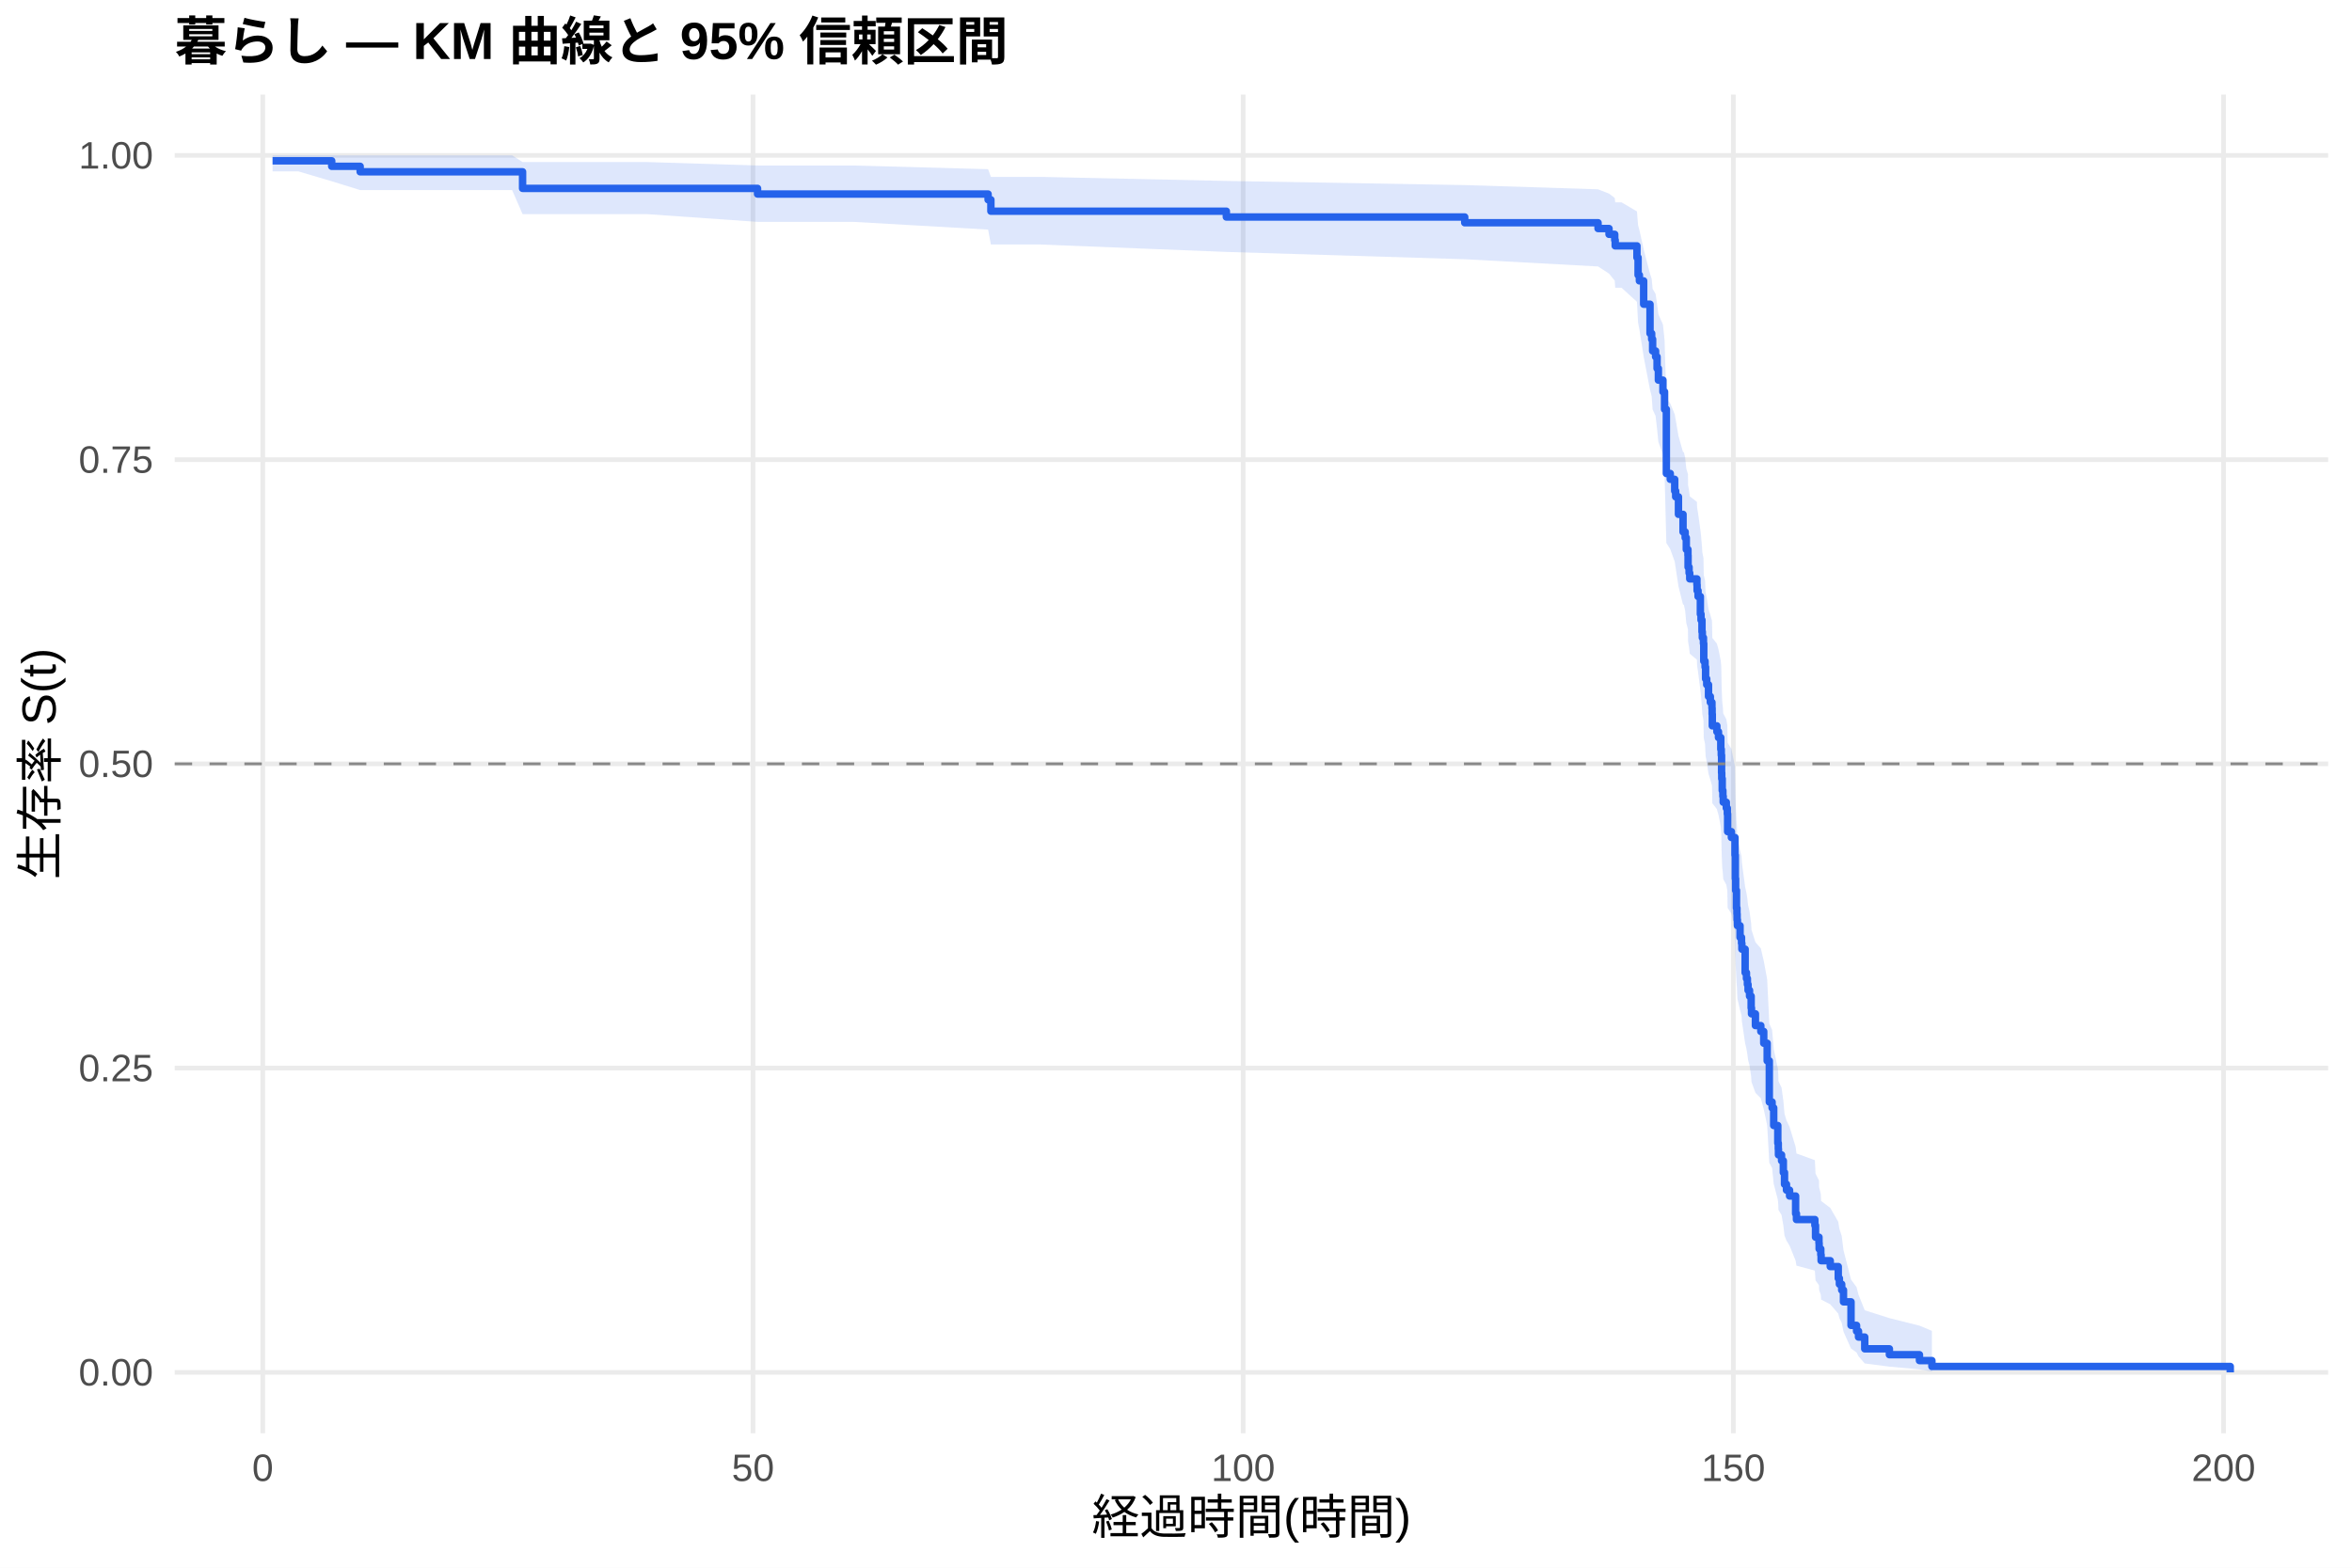
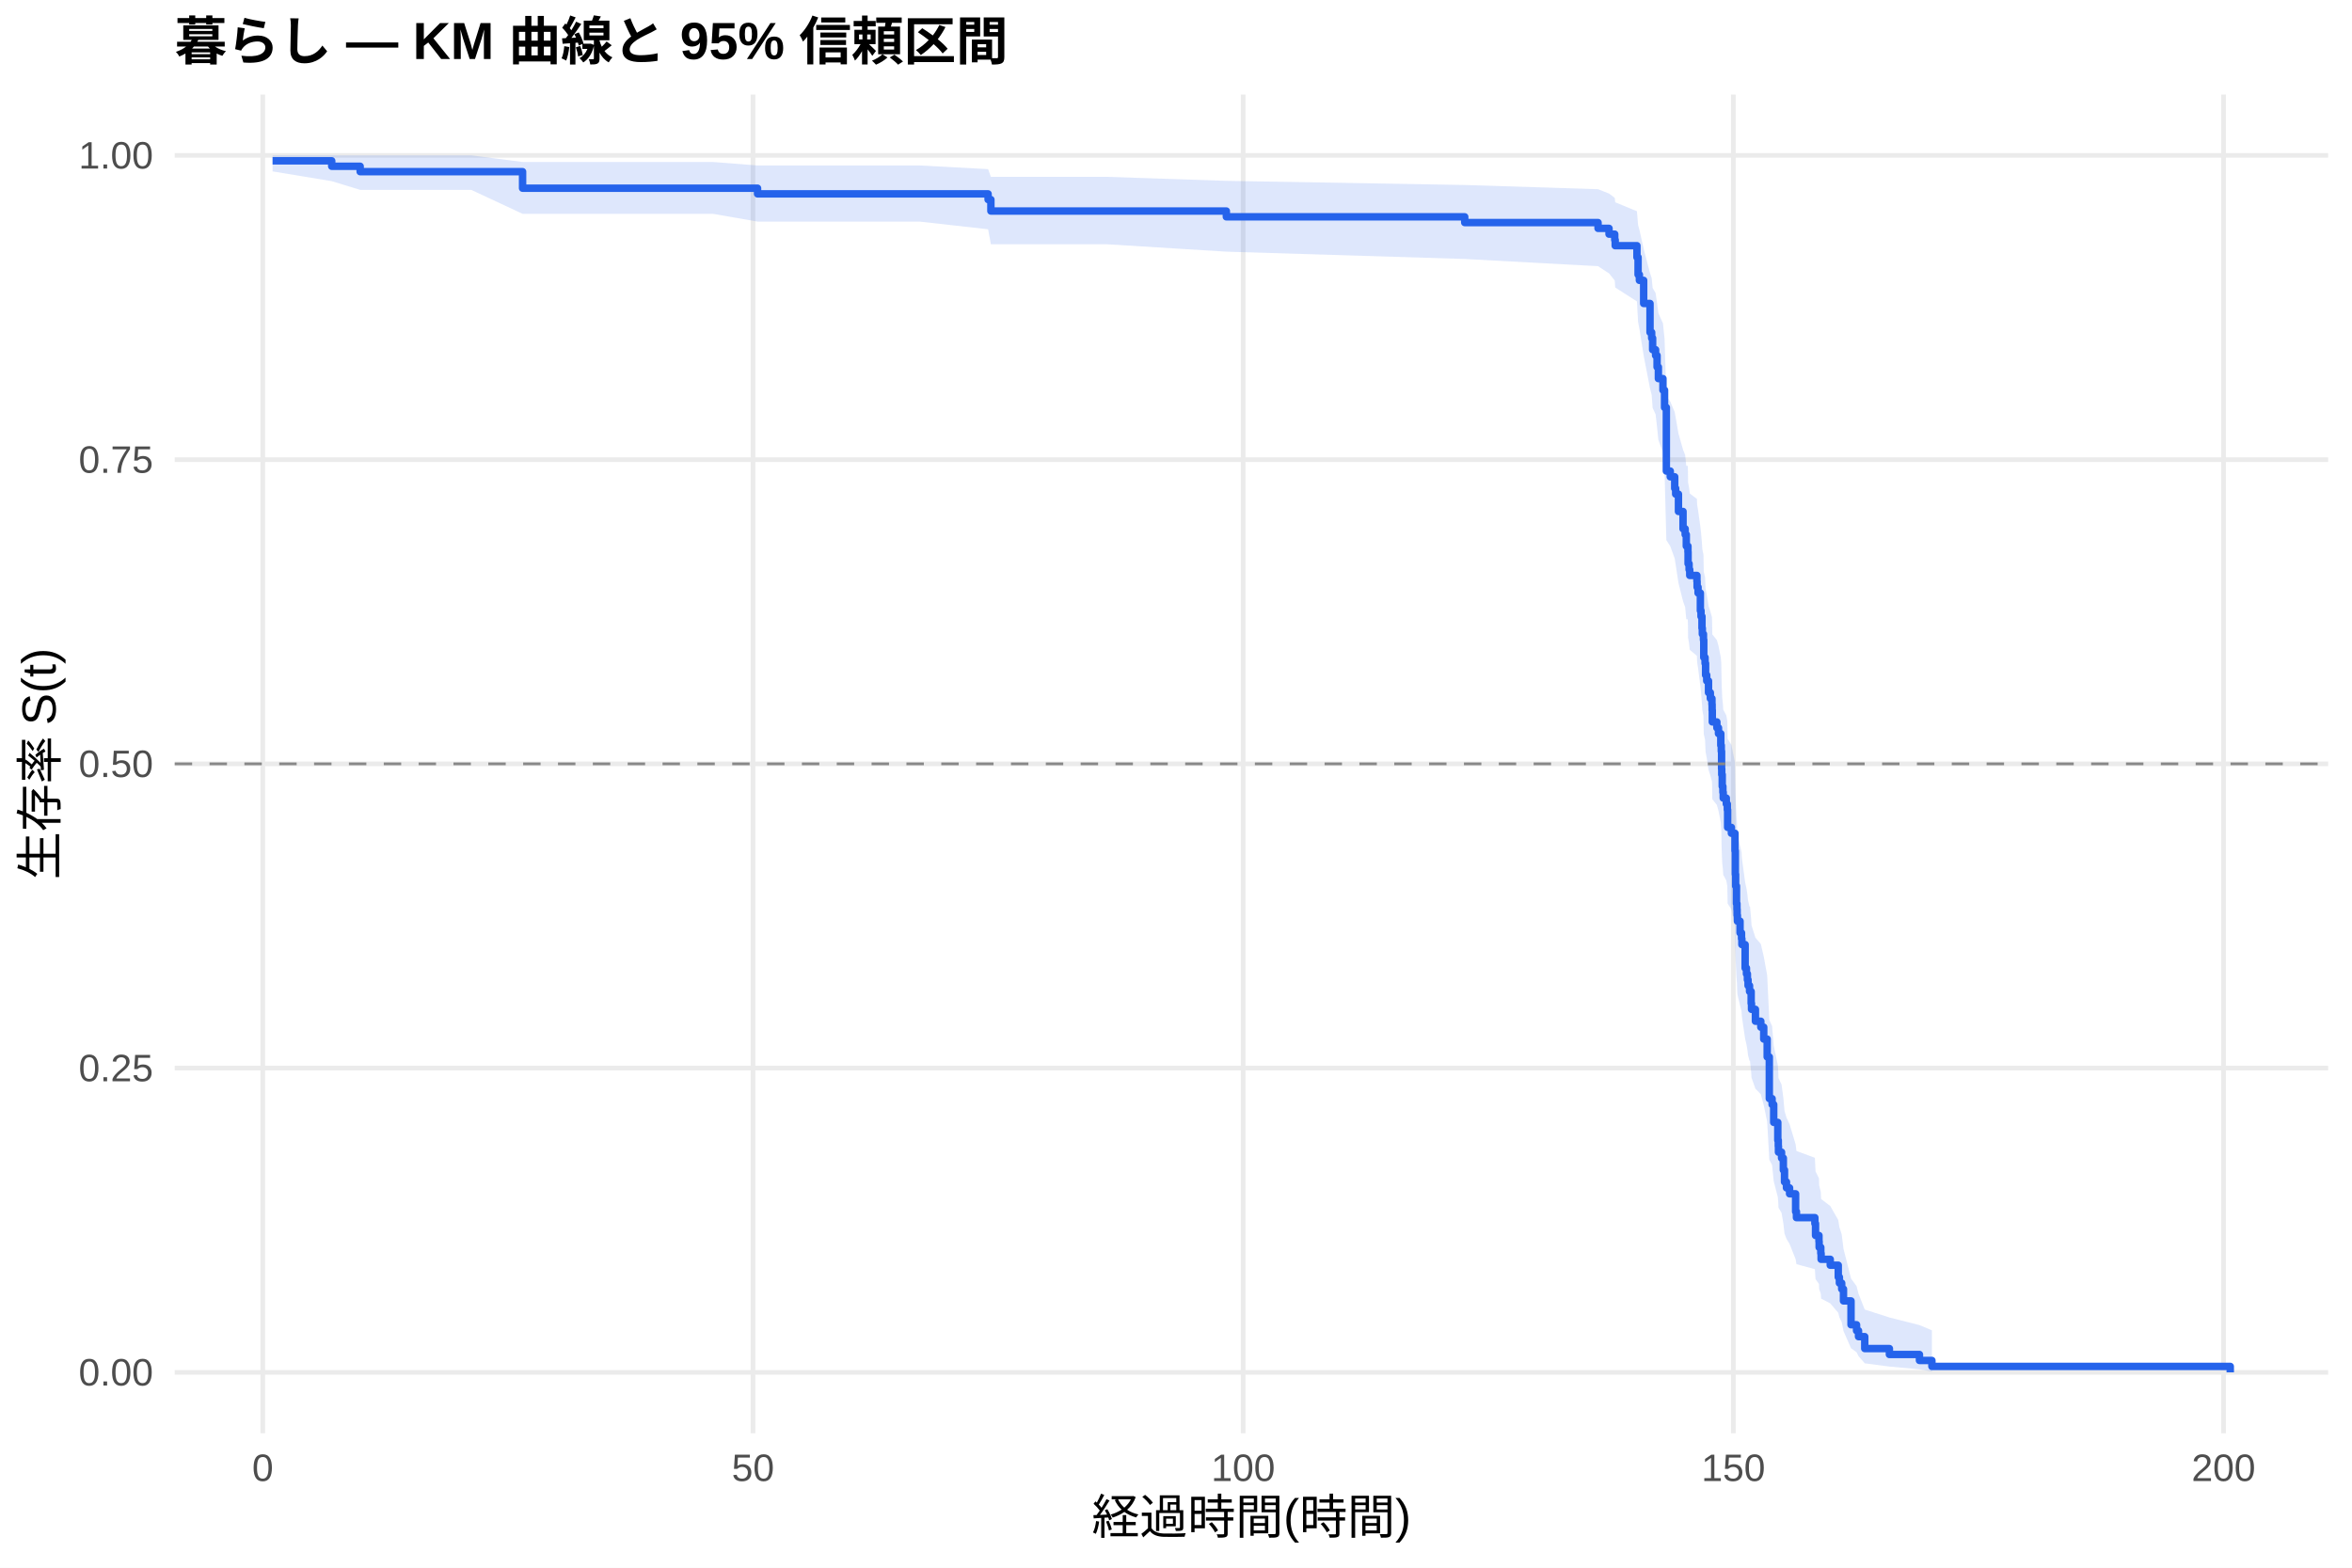
<svg xmlns="http://www.w3.org/2000/svg" width="540.00pt" height="360.00pt" viewBox="0 0 540.00 360.00">
  <g class="svglite">
    <defs>
      <style type="text/css">
    .svglite line, .svglite polyline, .svglite polygon, .svglite path, .svglite rect, .svglite circle {
      fill: none;
      stroke: #000000;
      stroke-linecap: round;
      stroke-linejoin: round;
      stroke-miterlimit: 10.00;
    }
    .svglite text {
      white-space: pre;
    }
    .svglite g.glyphgroup path {
      fill: inherit;
      stroke: none;
    }
  </style>
    </defs>
    <rect width="100%" height="100%" style="stroke: none; fill: #FFFFFF;" />
    <defs>
      <clipPath id="cpMC4wMHw1NDAuMDB8MC4wMHwzNjAuMDA=">
        <rect x="0.00" y="0.00" width="540.00" height="360.00" />
      </clipPath>
    </defs>
    <g clip-path="url(#cpMC4wMHw1NDAuMDB8MC4wMHwzNjAuMDA=)">
      <rect x="0" y="0.00" width="540.00" height="360.00" style="stroke-width: 1.07; stroke: none; fill: #FFFFFF;" />
    </g>
    <defs>
      <clipPath id="cpNDAuMTF8NTM0LjUyfDIxLjcxfDMyOS4xMg==">
        <rect x="40.11" y="21.71" width="494.41" height="307.41" />
      </clipPath>
    </defs>
    <g clip-path="url(#cpNDAuMTF8NTM0LjUyfDIxLjcxfDMyOS4xMg==)">
      <polyline points="40.11,315.14 534.52,315.14 " style="stroke-width: 1.07; stroke: #EBEBEB; stroke-linecap: butt;" />
      <polyline points="40.11,245.28 534.52,245.28 " style="stroke-width: 1.07; stroke: #EBEBEB; stroke-linecap: butt;" />
      <polyline points="40.11,175.41 534.52,175.41 " style="stroke-width: 1.07; stroke: #EBEBEB; stroke-linecap: butt;" />
      <polyline points="40.11,105.55 534.52,105.55 " style="stroke-width: 1.07; stroke: #EBEBEB; stroke-linecap: butt;" />
      <polyline points="40.11,35.68 534.52,35.68 " style="stroke-width: 1.07; stroke: #EBEBEB; stroke-linecap: butt;" />
      <polyline points="60.33,329.12 60.33,21.71 " style="stroke-width: 1.07; stroke: #EBEBEB; stroke-linecap: butt;" />
      <polyline points="172.88,329.12 172.88,21.71 " style="stroke-width: 1.07; stroke: #EBEBEB; stroke-linecap: butt;" />
      <polyline points="285.42,329.12 285.42,21.71 " style="stroke-width: 1.07; stroke: #EBEBEB; stroke-linecap: butt;" />
      <polyline points="397.96,329.12 397.96,21.71 " style="stroke-width: 1.07; stroke: #EBEBEB; stroke-linecap: butt;" />
      <polyline points="510.51,329.12 510.51,21.71 " style="stroke-width: 1.07; stroke: #EBEBEB; stroke-linecap: butt;" />
-       <polygon points="62.58,35.68 68.51,35.68 76.16,35.68 82.69,35.68 93.01,35.68 117.58,35.68 119.98,37.21 130.15,37.21 148.49,37.21 173.93,38.01 177.00,38.01 195.99,38.01 226.86,38.85 227.50,40.62 238.90,40.62 281.56,41.55 336.29,42.50 366.90,43.47 369.42,44.46 370.73,45.46 370.84,46.47 372.30,46.47 375.83,48.55 376.09,51.74 376.39,52.82 377.37,57.23 378.83,62.87 379.21,64.02 379.43,66.33 380.11,67.49 380.45,69.82 380.75,72.17 381.80,74.53 382.17,78.10 382.58,91.43 383.48,92.66 384.50,95.13 384.72,96.36 385.36,100.09 386.41,103.83 386.60,103.83 386.90,105.09 387.16,107.62 387.54,108.88 387.57,111.42 387.80,112.70 387.95,113.97 389.60,115.25 389.64,116.53 389.86,117.81 390.39,121.66 390.54,122.95 390.76,125.54 390.84,126.83 391.10,128.13 391.17,132.03 391.47,133.33 391.59,135.95 391.85,137.26 392.26,139.88 392.68,141.20 393.05,142.52 393.09,143.84 393.13,146.48 394.18,147.80 394.55,149.13 395.08,151.79 395.19,153.12 395.26,157.12 395.30,158.46 395.41,161.14 395.56,162.49 395.64,163.83 396.35,165.18 396.58,166.53 396.65,170.59 397.51,171.94 398.34,176.02 398.42,181.49 398.49,184.23 398.68,188.36 398.79,189.74 398.83,191.13 398.90,192.51 399.50,195.28 399.84,196.67 399.92,198.07 400.67,203.66 400.97,205.06 401.19,206.46 401.34,207.87 401.68,209.28 402.05,212.10 402.13,213.52 403.03,216.36 404.27,217.78 404.94,220.63 405.73,224.93 406.22,235.05 406.86,236.51 407.23,240.90 408.17,245.32 408.28,246.80 408.32,248.28 409.03,249.77 409.44,252.75 409.71,255.76 410.16,257.27 410.87,258.78 412.26,263.35 412.45,264.88 416.68,266.42 416.83,269.51 417.62,271.07 417.66,272.63 418.04,274.20 418.11,275.78 420.21,277.37 422.05,280.57 422.31,282.19 422.84,283.81 423.25,287.10 424.98,293.84 426.25,295.57 426.70,297.33 428.13,300.89 433.79,302.69 440.69,304.42 443.55,305.61 443.55,314.95 440.69,314.46 433.79,313.83 428.13,313.10 426.70,311.46 426.25,310.58 424.98,309.67 423.25,305.79 422.84,303.75 422.31,302.71 422.05,301.65 420.21,299.52 418.11,298.43 418.04,297.34 417.66,296.24 417.62,295.14 416.83,294.02 416.68,291.78 412.45,290.64 412.26,289.50 410.87,286.05 410.16,284.89 409.71,283.73 409.44,281.39 409.03,279.03 408.32,277.84 408.28,276.65 408.17,275.46 407.23,271.86 406.86,268.23 406.22,267.01 405.73,258.42 404.94,254.70 404.27,252.20 403.03,250.95 402.13,248.44 402.05,247.18 401.68,244.66 401.34,243.39 401.19,242.13 400.97,240.86 400.67,239.59 399.92,234.48 399.84,233.20 399.50,231.91 398.90,229.34 398.83,228.05 398.79,226.76 398.68,225.47 398.49,221.57 398.42,218.97 398.34,213.74 397.51,209.80 396.65,208.48 396.58,204.51 396.35,203.19 395.64,201.86 395.56,200.53 395.41,199.20 395.30,196.54 395.26,195.20 395.19,191.19 395.08,189.84 394.55,187.15 394.18,185.80 393.13,184.45 393.09,181.75 393.05,180.39 392.68,179.04 392.26,177.68 391.85,174.95 391.59,173.59 391.47,170.86 391.17,169.49 391.10,165.37 390.84,163.99 390.76,162.61 390.54,159.84 390.39,158.46 389.86,154.29 389.64,152.90 389.60,151.50 387.95,150.11 387.80,148.71 387.57,147.31 387.54,144.50 387.16,143.09 386.90,140.27 386.60,138.85 386.41,138.85 385.36,134.63 384.72,130.39 384.50,128.97 383.48,126.12 382.58,124.69 382.17,108.81 381.80,104.42 380.75,101.47 380.45,98.50 380.11,95.52 379.43,94.03 379.21,91.02 378.83,89.51 377.37,81.88 376.39,75.66 376.09,74.09 375.83,69.31 372.30,66.08 370.84,66.08 370.73,64.46 369.42,62.83 366.90,61.19 336.29,59.53 281.56,57.85 238.90,56.15 227.50,56.15 226.86,52.72 195.99,50.95 177.00,50.95 173.93,50.95 148.49,49.17 130.15,49.17 119.98,49.17 117.58,43.65 93.01,43.65 82.69,43.65 76.16,41.62 68.51,39.36 62.58,39.36 " style="stroke-width: 0.00; stroke: none; stroke-linecap: butt; fill: #2563EB; fill-opacity: 0.15;" />
-       <polyline points="62.58,35.68 68.51,35.68 76.16,35.68 82.69,35.68 93.01,35.68 117.58,35.68 119.98,37.21 130.15,37.21 148.49,37.21 173.93,38.01 177.00,38.01 195.99,38.01 226.86,38.85 227.50,40.62 238.90,40.62 281.56,41.55 336.29,42.50 366.90,43.47 369.42,44.46 370.73,45.46 370.84,46.47 372.30,46.47 375.83,48.55 376.09,51.74 376.39,52.82 377.37,57.23 378.83,62.87 379.21,64.02 379.43,66.33 380.11,67.49 380.45,69.82 380.75,72.17 381.80,74.53 382.17,78.10 382.58,91.43 383.48,92.66 384.50,95.13 384.72,96.36 385.36,100.09 386.41,103.83 386.60,103.83 386.90,105.09 387.16,107.62 387.54,108.88 387.57,111.42 387.80,112.70 387.95,113.97 389.60,115.25 389.64,116.53 389.86,117.81 390.39,121.66 390.54,122.95 390.76,125.54 390.84,126.83 391.10,128.13 391.17,132.03 391.47,133.33 391.59,135.95 391.85,137.26 392.26,139.88 392.68,141.20 393.05,142.52 393.09,143.84 393.13,146.48 394.18,147.80 394.55,149.13 395.08,151.79 395.19,153.12 395.26,157.12 395.30,158.46 395.41,161.14 395.56,162.49 395.64,163.83 396.35,165.18 396.58,166.53 396.65,170.59 397.51,171.94 398.34,176.02 398.42,181.49 398.49,184.23 398.68,188.36 398.79,189.74 398.83,191.13 398.90,192.51 399.50,195.28 399.84,196.67 399.92,198.07 400.67,203.66 400.97,205.06 401.19,206.46 401.34,207.87 401.68,209.28 402.05,212.10 402.13,213.52 403.03,216.36 404.27,217.78 404.94,220.63 405.73,224.93 406.22,235.05 406.86,236.51 407.23,240.90 408.17,245.32 408.28,246.80 408.32,248.28 409.03,249.77 409.44,252.75 409.71,255.76 410.16,257.27 410.87,258.78 412.26,263.35 412.45,264.88 416.68,266.42 416.83,269.51 417.62,271.07 417.66,272.63 418.04,274.20 418.11,275.78 420.21,277.37 422.05,280.57 422.31,282.19 422.84,283.81 423.25,287.10 424.98,293.84 426.25,295.57 426.70,297.33 428.13,300.89 433.79,302.69 440.69,304.42 443.55,305.61 " style="stroke-width: 1.07; stroke: none; stroke-linecap: butt;" />
-       <polyline points="443.55,314.95 440.69,314.46 433.79,313.83 428.13,313.10 426.70,311.46 426.25,310.58 424.98,309.67 423.25,305.79 422.84,303.75 422.31,302.71 422.05,301.65 420.21,299.52 418.11,298.43 418.04,297.34 417.66,296.24 417.62,295.14 416.83,294.02 416.68,291.78 412.45,290.64 412.26,289.50 410.87,286.05 410.16,284.89 409.71,283.73 409.44,281.39 409.03,279.03 408.32,277.84 408.28,276.65 408.17,275.46 407.23,271.86 406.86,268.23 406.22,267.01 405.73,258.42 404.94,254.70 404.27,252.20 403.03,250.95 402.13,248.44 402.05,247.18 401.68,244.66 401.34,243.39 401.19,242.13 400.97,240.86 400.67,239.59 399.92,234.48 399.84,233.20 399.50,231.91 398.90,229.34 398.83,228.05 398.79,226.76 398.68,225.47 398.49,221.57 398.42,218.97 398.34,213.74 397.51,209.80 396.65,208.48 396.58,204.51 396.35,203.19 395.64,201.86 395.56,200.53 395.41,199.20 395.30,196.54 395.26,195.20 395.19,191.19 395.08,189.84 394.55,187.15 394.18,185.80 393.13,184.45 393.09,181.75 393.05,180.39 392.68,179.04 392.26,177.68 391.85,174.95 391.59,173.59 391.47,170.86 391.17,169.49 391.10,165.37 390.84,163.99 390.76,162.61 390.54,159.84 390.39,158.46 389.86,154.29 389.64,152.90 389.60,151.50 387.95,150.11 387.80,148.71 387.57,147.31 387.54,144.50 387.16,143.09 386.90,140.27 386.60,138.85 386.41,138.85 385.36,134.63 384.72,130.39 384.50,128.97 383.48,126.12 382.58,124.69 382.17,108.81 381.80,104.42 380.75,101.47 380.45,98.50 380.11,95.52 379.43,94.03 379.21,91.02 378.83,89.51 377.37,81.88 376.39,75.66 376.09,74.09 375.83,69.31 372.30,66.08 370.84,66.08 370.73,64.46 369.42,62.83 366.90,61.19 336.29,59.53 281.56,57.85 238.90,56.15 227.50,56.15 226.86,52.72 195.99,50.95 177.00,50.95 173.93,50.95 148.49,49.17 130.15,49.17 119.98,49.17 117.58,43.65 93.01,43.65 82.69,43.65 76.16,41.62 68.51,39.36 62.58,39.36 " style="stroke-width: 1.07; stroke: none; stroke-linecap: butt;" />
-       <polyline points="62.58,36.93 68.51,36.93 68.51,36.93 76.16,36.93 76.16,38.19 82.69,38.19 82.69,39.45 93.01,39.45 93.01,39.45 117.58,39.45 117.58,39.45 119.98,39.45 119.98,43.26 130.15,43.26 130.15,43.26 148.49,43.26 148.49,43.26 173.93,43.26 173.93,44.56 177.00,44.56 177.00,44.56 195.99,44.56 195.99,44.56 226.86,44.56 226.86,45.87 227.50,45.87 227.50,48.50 238.90,48.50 238.90,48.50 281.56,48.50 281.56,49.83 336.29,49.83 336.29,51.15 366.90,51.15 366.90,52.48 369.42,52.48 369.42,53.81 370.73,53.81 370.73,55.13 370.84,55.13 370.84,56.46 372.30,56.46 372.30,56.46 375.83,56.46 375.83,59.14 376.09,59.14 376.09,63.16 376.39,63.16 376.39,64.50 377.37,64.50 377.37,69.86 378.83,69.86 378.83,76.56 379.21,76.56 379.21,77.90 379.43,77.90 379.43,80.59 380.11,80.59 380.11,81.93 380.45,81.93 380.45,84.61 380.75,84.61 380.75,87.29 381.80,87.29 381.80,89.97 382.17,89.97 382.17,93.99 382.58,93.99 382.58,108.73 383.48,108.73 383.48,110.07 384.50,110.07 384.50,112.75 384.72,112.75 384.72,114.09 385.36,114.09 385.36,118.11 386.41,118.11 386.41,122.14 386.60,122.14 386.60,122.14 386.90,122.14 386.90,123.49 387.16,123.49 387.16,126.18 387.54,126.18 387.54,127.53 387.57,127.53 387.57,130.23 387.80,130.23 387.80,131.58 387.95,131.58 387.95,132.93 389.60,132.93 389.60,134.28 389.64,134.28 389.64,135.63 389.86,135.63 389.86,136.98 390.39,136.98 390.39,141.03 390.54,141.03 390.54,142.38 390.76,142.38 390.76,145.08 390.84,145.08 390.84,146.43 391.10,146.43 391.10,147.78 391.17,147.78 391.17,151.83 391.47,151.83 391.47,153.18 391.59,153.18 391.59,155.88 391.85,155.88 391.85,157.23 392.26,157.23 392.26,159.93 392.68,159.93 392.68,161.28 393.05,161.28 393.05,162.63 393.09,162.63 393.09,163.98 393.13,163.98 393.13,166.68 394.18,166.68 394.18,168.03 394.55,168.03 394.55,169.37 395.08,169.37 395.08,172.07 395.19,172.07 395.19,173.42 395.26,173.42 395.26,177.47 395.30,177.47 395.30,178.82 395.41,178.82 395.41,181.52 395.56,181.52 395.56,182.87 395.64,182.87 395.64,184.22 396.35,184.22 396.35,185.57 396.58,185.57 396.58,186.92 396.65,186.92 396.65,190.97 397.51,190.97 397.51,192.32 398.34,192.32 398.34,196.37 398.42,196.37 398.42,201.77 398.49,201.77 398.49,204.47 398.68,204.47 398.68,208.52 398.79,208.52 398.79,209.87 398.83,209.87 398.83,211.22 398.90,211.22 398.90,212.57 399.50,212.57 399.50,215.26 399.84,215.26 399.84,216.61 399.92,216.61 399.92,217.96 400.67,217.96 400.67,223.36 400.97,223.36 400.97,224.71 401.19,224.71 401.19,226.06 401.34,226.06 401.34,227.41 401.68,227.41 401.68,228.76 402.05,228.76 402.05,231.46 402.13,231.46 402.13,232.81 403.03,232.81 403.03,235.51 404.27,235.51 404.27,236.86 404.94,236.86 404.94,239.56 405.73,239.56 405.73,243.61 406.22,243.61 406.22,253.06 406.86,253.06 406.86,254.41 407.23,254.41 407.23,258.46 408.17,258.46 408.17,262.50 408.28,262.50 408.28,263.85 408.32,263.85 408.32,265.20 409.03,265.20 409.03,266.55 409.44,266.55 409.44,269.25 409.71,269.25 409.71,271.95 410.16,271.95 410.16,273.30 410.87,273.30 410.87,274.65 412.26,274.65 412.26,278.70 412.45,278.70 412.45,280.05 416.68,280.05 416.68,281.40 416.83,281.40 416.83,284.10 417.62,284.10 417.62,285.45 417.66,285.45 417.66,286.80 418.04,286.80 418.04,288.15 418.11,288.15 418.11,289.50 420.21,289.50 420.21,290.85 422.05,290.85 422.05,293.55 422.31,293.55 422.31,294.90 422.84,294.90 422.84,296.25 423.25,296.25 423.25,298.95 424.98,298.95 424.98,304.35 426.25,304.35 426.25,305.69 426.70,305.69 426.70,307.04 428.13,307.04 428.13,309.74 433.79,309.74 433.79,311.09 440.69,311.09 440.69,312.44 443.55,312.44 443.55,313.79 512.05,313.79 512.05,315.14 " style="stroke-width: 1.71; stroke: #2563EB; stroke-linecap: butt;" />
+       <polygon points="62.58,35.68 76.16,35.68 82.69,35.68 83.70,35.68 108.20,35.68 119.98,37.20 132.77,37.20 145.34,37.20 163.69,37.20 173.93,38.00 192.20,38.00 211.18,38.00 226.86,38.84 227.50,40.61 254.10,40.61 281.56,41.53 336.29,42.48 366.90,43.45 369.42,44.44 370.73,45.44 370.84,46.45 375.83,48.51 376.09,51.68 376.39,52.75 377.37,57.12 378.83,62.71 379.21,63.85 379.43,66.13 380.11,67.28 380.45,69.59 380.75,71.91 381.80,74.25 382.17,77.79 382.58,90.99 383.48,92.21 384.50,94.65 384.72,95.87 385.36,99.55 386.41,103.26 386.90,104.50 387.16,106.98 387.50,106.98 387.54,108.24 387.57,110.77 387.80,112.04 387.95,113.31 389.60,114.58 389.64,115.85 389.86,117.13 390.39,120.97 390.54,122.25 390.76,124.82 390.84,126.11 391.10,127.40 391.17,131.29 391.47,132.58 391.59,135.19 391.85,136.49 392.26,139.10 392.68,140.41 393.05,141.73 393.09,143.04 393.13,145.67 394.18,146.99 394.55,148.31 395.08,150.96 395.19,152.28 395.26,156.27 395.30,157.60 395.41,160.27 395.56,161.61 395.64,162.95 396.35,164.29 396.58,165.63 396.65,169.67 397.51,171.03 398.34,175.09 398.42,180.53 398.49,183.26 398.68,187.37 398.79,188.75 398.83,190.12 398.90,191.50 399.50,194.26 399.84,195.65 399.92,197.03 400.67,202.60 400.97,203.99 401.19,205.39 401.34,206.79 401.68,208.19 401.79,208.19 402.05,211.04 402.13,212.47 403.03,215.33 404.27,216.77 404.94,219.64 405.73,223.98 406.22,234.19 406.86,235.66 407.23,240.09 408.17,244.56 408.28,246.05 408.32,247.55 409.03,249.05 409.44,252.07 409.71,255.10 410.16,256.62 410.87,258.15 412.26,262.77 412.45,264.31 416.68,265.87 416.83,269.00 417.62,270.57 417.66,272.15 418.04,273.74 418.11,275.33 420.21,276.94 422.05,280.17 422.31,281.80 422.84,283.45 423.25,286.77 424.98,293.59 426.25,295.34 426.70,297.11 428.13,300.72 433.79,302.54 440.69,304.29 443.55,305.49 443.55,314.95 440.69,314.45 433.79,313.81 428.13,313.07 426.70,311.41 426.25,310.52 424.98,309.60 423.25,305.66 422.84,303.59 422.31,302.54 422.05,301.47 420.21,299.30 418.11,298.21 418.04,297.10 417.66,295.99 417.62,294.86 416.83,293.73 416.68,291.45 412.45,290.30 412.26,289.15 410.87,285.65 410.16,284.47 409.71,283.29 409.44,280.91 409.03,278.52 408.32,277.32 408.28,276.11 408.17,274.90 407.23,271.24 406.86,267.56 406.22,266.32 405.73,257.59 404.94,253.81 404.27,251.28 403.03,250.01 402.13,247.46 402.05,246.18 401.79,243.61 401.68,243.61 401.34,242.35 401.19,241.09 400.97,239.82 400.67,238.55 399.92,233.45 399.84,232.17 399.50,230.89 398.90,228.32 398.83,227.03 398.79,225.74 398.68,224.45 398.49,220.56 398.42,217.96 398.34,212.74 397.51,208.80 396.65,207.49 396.58,203.53 396.35,202.21 395.64,200.88 395.56,199.56 395.41,198.23 395.30,195.57 395.26,194.24 395.19,190.23 395.08,188.89 394.55,186.20 394.18,184.85 393.13,183.51 393.09,180.81 393.05,179.45 392.68,178.10 392.26,176.74 391.85,174.02 391.59,172.66 391.47,169.93 391.17,168.56 391.10,164.45 390.84,163.08 390.76,161.70 390.54,158.94 390.39,157.56 389.86,153.40 389.64,152.01 389.60,150.61 387.95,149.22 387.80,147.82 387.57,146.42 387.54,143.62 387.50,142.21 387.16,142.21 386.90,139.44 386.41,138.05 385.36,133.87 384.72,129.66 384.50,128.26 383.48,125.44 382.58,124.03 382.17,108.30 381.80,103.95 380.75,101.03 380.45,98.10 380.11,95.15 379.43,93.67 379.21,90.69 378.83,89.20 377.37,81.65 376.39,75.50 376.09,73.94 375.83,69.22 370.84,66.02 370.73,64.41 369.42,62.78 366.90,61.13 336.29,59.47 281.56,57.79 254.10,56.09 227.50,56.09 226.86,52.65 211.18,50.89 192.20,50.89 173.93,50.89 163.69,49.10 145.34,49.10 132.77,49.10 119.98,49.10 108.20,43.60 83.70,43.60 82.69,43.60 76.16,41.60 62.58,39.36 " style="stroke-width: 0.00; stroke: none; stroke-linecap: butt; fill: #2563EB; fill-opacity: 0.15;" />
+       <polyline points="62.58,35.68 76.16,35.68 82.69,35.68 83.70,35.68 108.20,35.68 119.98,37.20 132.77,37.20 145.34,37.20 163.69,37.20 173.93,38.00 192.20,38.00 211.18,38.00 226.86,38.84 227.50,40.61 254.10,40.61 281.56,41.53 336.29,42.48 366.90,43.45 369.42,44.44 370.73,45.44 370.84,46.45 375.83,48.51 376.09,51.68 376.39,52.75 377.37,57.12 378.83,62.71 379.21,63.85 379.43,66.13 380.11,67.28 380.45,69.59 380.75,71.91 381.80,74.25 382.17,77.79 382.58,90.99 383.48,92.21 384.50,94.65 384.72,95.87 385.36,99.55 386.41,103.26 386.90,104.50 387.16,106.98 387.50,106.98 387.54,108.24 387.57,110.77 387.80,112.04 387.95,113.31 389.60,114.58 389.64,115.85 389.86,117.13 390.39,120.97 390.54,122.25 390.76,124.82 390.84,126.11 391.10,127.40 391.17,131.29 391.47,132.58 391.59,135.19 391.85,136.49 392.26,139.10 392.68,140.41 393.05,141.73 393.09,143.04 393.13,145.67 394.18,146.99 394.55,148.31 395.08,150.96 395.19,152.28 395.26,156.27 395.30,157.60 395.41,160.27 395.56,161.61 395.64,162.95 396.35,164.29 396.58,165.63 396.65,169.67 397.51,171.03 398.34,175.09 398.42,180.53 398.49,183.26 398.68,187.37 398.79,188.75 398.83,190.12 398.90,191.50 399.50,194.26 399.84,195.65 399.92,197.03 400.67,202.60 400.97,203.99 401.19,205.39 401.34,206.79 401.68,208.19 401.79,208.19 402.05,211.04 402.13,212.47 403.03,215.33 404.27,216.77 404.94,219.64 405.73,223.98 406.22,234.19 406.86,235.66 407.23,240.09 408.17,244.56 408.28,246.05 408.32,247.55 409.03,249.05 409.44,252.07 409.71,255.10 410.16,256.62 410.87,258.15 412.26,262.77 412.45,264.31 416.68,265.87 416.83,269.00 417.62,270.57 417.66,272.15 418.04,273.74 418.11,275.33 420.21,276.94 422.05,280.17 422.31,281.80 422.84,283.45 423.25,286.77 424.98,293.59 426.25,295.34 426.70,297.11 428.13,300.72 433.79,302.54 440.69,304.29 443.55,305.49 " style="stroke-width: 1.07; stroke: none; stroke-linecap: butt;" />
+       <polyline points="443.55,314.95 440.69,314.45 433.79,313.81 428.13,313.07 426.70,311.41 426.25,310.52 424.98,309.60 423.25,305.66 422.84,303.59 422.31,302.54 422.05,301.47 420.21,299.30 418.11,298.21 418.04,297.10 417.66,295.99 417.62,294.86 416.83,293.73 416.68,291.45 412.45,290.30 412.26,289.15 410.87,285.65 410.16,284.47 409.71,283.29 409.44,280.91 409.03,278.52 408.32,277.32 408.28,276.11 408.17,274.90 407.23,271.24 406.86,267.56 406.22,266.32 405.73,257.59 404.94,253.81 404.27,251.28 403.03,250.01 402.13,247.46 402.05,246.18 401.79,243.61 401.68,243.61 401.34,242.35 401.19,241.09 400.97,239.82 400.67,238.55 399.92,233.45 399.84,232.17 399.50,230.89 398.90,228.32 398.83,227.03 398.79,225.74 398.68,224.45 398.49,220.56 398.42,217.96 398.34,212.74 397.51,208.80 396.65,207.49 396.58,203.53 396.35,202.21 395.64,200.88 395.56,199.56 395.41,198.23 395.30,195.57 395.26,194.24 395.19,190.23 395.08,188.89 394.55,186.20 394.18,184.85 393.13,183.51 393.09,180.81 393.05,179.45 392.68,178.10 392.26,176.74 391.85,174.02 391.59,172.66 391.47,169.93 391.17,168.56 391.10,164.45 390.84,163.08 390.76,161.70 390.54,158.94 390.39,157.56 389.86,153.40 389.64,152.01 389.60,150.61 387.95,149.22 387.80,147.82 387.57,146.42 387.54,143.62 387.50,142.21 387.16,142.21 386.90,139.44 386.41,138.05 385.36,133.87 384.72,129.66 384.50,128.26 383.48,125.44 382.58,124.03 382.17,108.30 381.80,103.95 380.75,101.03 380.45,98.10 380.11,95.15 379.43,93.67 379.21,90.69 378.83,89.20 377.37,81.65 376.39,75.50 376.09,73.94 375.83,69.22 370.84,66.02 370.73,64.41 369.42,62.78 366.90,61.13 336.29,59.47 281.56,57.79 254.10,56.09 227.50,56.09 226.86,52.65 211.18,50.89 192.20,50.89 173.93,50.89 163.69,49.10 145.34,49.10 132.77,49.10 119.98,49.10 108.20,43.60 83.70,43.60 82.69,43.60 76.16,41.60 62.58,39.36 " style="stroke-width: 1.07; stroke: none; stroke-linecap: butt;" />
+       <polyline points="62.58,36.93 76.16,36.93 76.16,38.18 82.69,38.18 82.69,39.42 83.70,39.42 83.70,39.42 108.20,39.42 108.20,39.42 119.98,39.42 119.98,43.22 132.77,43.22 132.77,43.22 145.34,43.22 145.34,43.22 163.69,43.22 163.69,43.22 173.93,43.22 173.93,44.52 192.20,44.52 192.20,44.52 211.18,44.52 211.18,44.52 226.86,44.52 226.86,45.83 227.50,45.83 227.50,48.46 254.10,48.46 254.10,48.46 281.56,48.46 281.56,49.79 336.29,49.79 336.29,51.11 366.90,51.11 366.90,52.44 369.42,52.44 369.42,53.77 370.73,53.77 370.73,55.09 370.84,55.09 370.84,56.42 375.83,56.42 375.83,59.08 376.09,59.08 376.09,63.06 376.39,63.06 376.39,64.38 377.37,64.38 377.37,69.69 378.83,69.69 378.83,76.32 379.21,76.32 379.21,77.65 379.43,77.65 379.43,80.30 380.11,80.30 380.11,81.63 380.45,81.63 380.45,84.28 380.75,84.28 380.75,86.94 381.80,86.94 381.80,89.59 382.17,89.59 382.17,93.57 382.58,93.57 382.58,108.17 383.48,108.17 383.48,109.49 384.50,109.49 384.50,112.15 384.72,112.15 384.72,113.47 385.36,113.47 385.36,117.45 386.41,117.45 386.41,121.43 386.90,121.43 386.90,122.76 387.16,122.76 387.16,125.41 387.50,125.41 387.50,125.41 387.54,125.41 387.54,126.76 387.57,126.76 387.57,129.45 387.80,129.45 387.80,130.80 387.95,130.80 387.95,132.14 389.60,132.14 389.60,133.49 389.64,133.49 389.64,134.83 389.86,134.83 389.86,136.18 390.39,136.18 390.39,140.22 390.54,140.22 390.54,141.56 390.76,141.56 390.76,144.25 390.84,144.25 390.84,145.60 391.10,145.60 391.10,146.94 391.17,146.94 391.17,150.98 391.47,150.98 391.47,152.33 391.59,152.33 391.59,155.02 391.85,155.02 391.85,156.36 392.26,156.36 392.26,159.05 392.68,159.05 392.68,160.40 393.05,160.40 393.05,161.74 393.09,161.74 393.09,163.09 393.13,163.09 393.13,165.78 394.18,165.78 394.18,167.13 394.55,167.13 394.55,168.47 395.08,168.47 395.08,171.16 395.19,171.16 395.19,172.51 395.26,172.51 395.26,176.55 395.30,176.55 395.30,177.89 395.41,177.89 395.41,180.58 395.56,180.58 395.56,181.93 395.64,181.93 395.64,183.27 396.35,183.27 396.35,184.62 396.58,184.62 396.58,185.97 396.65,185.97 396.65,190.00 397.51,190.00 397.51,191.35 398.34,191.35 398.34,195.38 398.42,195.38 398.42,200.77 398.49,200.77 398.49,203.46 398.68,203.46 398.68,207.50 398.79,207.50 398.79,208.84 398.83,208.84 398.83,210.19 398.90,210.19 398.90,211.53 399.50,211.53 399.50,214.22 399.84,214.22 399.84,215.57 399.92,215.57 399.92,216.91 400.67,216.91 400.67,222.30 400.97,222.30 400.97,223.64 401.19,223.64 401.19,224.99 401.34,224.99 401.34,226.33 401.68,226.33 401.68,227.68 401.79,227.68 401.79,227.68 402.05,227.68 402.05,230.41 402.13,230.41 402.13,231.78 403.03,231.78 403.03,234.51 404.27,234.51 404.27,235.88 404.94,235.88 404.94,238.61 405.73,238.61 405.73,242.71 406.22,242.71 406.22,252.28 406.86,252.28 406.86,253.64 407.23,253.64 407.23,257.74 408.17,257.74 408.17,261.84 408.28,261.84 408.28,263.21 408.32,263.21 408.32,264.58 409.03,264.58 409.03,265.94 409.44,265.94 409.44,268.68 409.71,268.68 409.71,271.41 410.16,271.41 410.16,272.78 410.87,272.78 410.87,274.14 412.26,274.14 412.26,278.24 412.45,278.24 412.45,279.61 416.68,279.61 416.68,280.98 416.83,280.98 416.83,283.71 417.62,283.71 417.62,285.08 417.66,285.08 417.66,286.44 418.04,286.44 418.04,287.81 418.11,287.81 418.11,289.18 420.21,289.18 420.21,290.54 422.05,290.54 422.05,293.28 422.31,293.28 422.31,294.64 422.84,294.64 422.84,296.01 423.25,296.01 423.25,298.74 424.98,298.74 424.98,304.21 426.25,304.21 426.25,305.58 426.70,305.58 426.70,306.94 428.13,306.94 428.13,309.68 433.79,309.68 433.79,311.04 440.69,311.04 440.69,312.41 443.55,312.41 443.55,313.78 512.05,313.78 512.05,315.14 " style="stroke-width: 1.71; stroke: #2563EB; stroke-linecap: butt;" />
      <line x1="40.11" y1="175.41" x2="534.52" y2="175.41" style="stroke-width: 0.64; stroke: #888888; stroke-dasharray: 4.00,4.00; stroke-linecap: butt;" />
    </g>
    <g clip-path="url(#cpMC4wMHw1NDAuMDB8MC4wMHwzNjAuMDA=)">
      <text x="35.18" y="318.17" text-anchor="end" style="font-size: 8.80px;fill: #4D4D4D; font-family: &quot;Liberation Sans&quot;;" textLength="17.11px" lengthAdjust="spacingAndGlyphs">0.00</text>
      <text x="35.18" y="248.30" text-anchor="end" style="font-size: 8.80px;fill: #4D4D4D; font-family: &quot;Liberation Sans&quot;;" textLength="17.11px" lengthAdjust="spacingAndGlyphs">0.25</text>
      <text x="35.18" y="178.44" text-anchor="end" style="font-size: 8.80px;fill: #4D4D4D; font-family: &quot;Liberation Sans&quot;;" textLength="17.11px" lengthAdjust="spacingAndGlyphs">0.50</text>
      <text x="35.18" y="108.57" text-anchor="end" style="font-size: 8.80px;fill: #4D4D4D; font-family: &quot;Liberation Sans&quot;;" textLength="17.11px" lengthAdjust="spacingAndGlyphs">0.75</text>
      <text x="35.18" y="38.71" text-anchor="end" style="font-size: 8.80px;fill: #4D4D4D; font-family: &quot;Liberation Sans&quot;;" textLength="17.11px" lengthAdjust="spacingAndGlyphs">1.00</text>
      <text x="60.33" y="340.10" text-anchor="middle" style="font-size: 8.80px;fill: #4D4D4D; font-family: &quot;Liberation Sans&quot;;" textLength="4.89px" lengthAdjust="spacingAndGlyphs">0</text>
      <text x="172.88" y="340.10" text-anchor="middle" style="font-size: 8.80px;fill: #4D4D4D; font-family: &quot;Liberation Sans&quot;;" textLength="9.78px" lengthAdjust="spacingAndGlyphs">50</text>
      <text x="285.42" y="340.10" text-anchor="middle" style="font-size: 8.80px;fill: #4D4D4D; font-family: &quot;Liberation Sans&quot;;" textLength="14.67px" lengthAdjust="spacingAndGlyphs">100</text>
      <text x="397.96" y="340.10" text-anchor="middle" style="font-size: 8.80px;fill: #4D4D4D; font-family: &quot;Liberation Sans&quot;;" textLength="14.67px" lengthAdjust="spacingAndGlyphs">150</text>
      <text x="510.51" y="340.10" text-anchor="middle" style="font-size: 8.80px;fill: #4D4D4D; font-family: &quot;Liberation Sans&quot;;" textLength="14.67px" lengthAdjust="spacingAndGlyphs">200</text>
      <text x="287.32" y="352.24" text-anchor="middle" style="font-size: 11.00px; font-family: &quot;Liberation Sans&quot;;" textLength="73.31px" lengthAdjust="spacingAndGlyphs">経過時間(時間)</text>
      <text transform="translate(13.05,175.41) rotate(-90)" text-anchor="middle" style="font-size: 11.00px; font-family: &quot;Liberation Sans&quot;;" textLength="53.78px" lengthAdjust="spacingAndGlyphs">生存率 S(t)</text>
      <text x="40.11" y="13.74" style="font-size: 12.00px; font-weight: bold; font-family: &quot;Liberation Sans&quot;;" textLength="191.33px" lengthAdjust="spacingAndGlyphs">暮らし — KM 曲線と 95% 信頼区間</text>
    </g>
  </g>
</svg>
